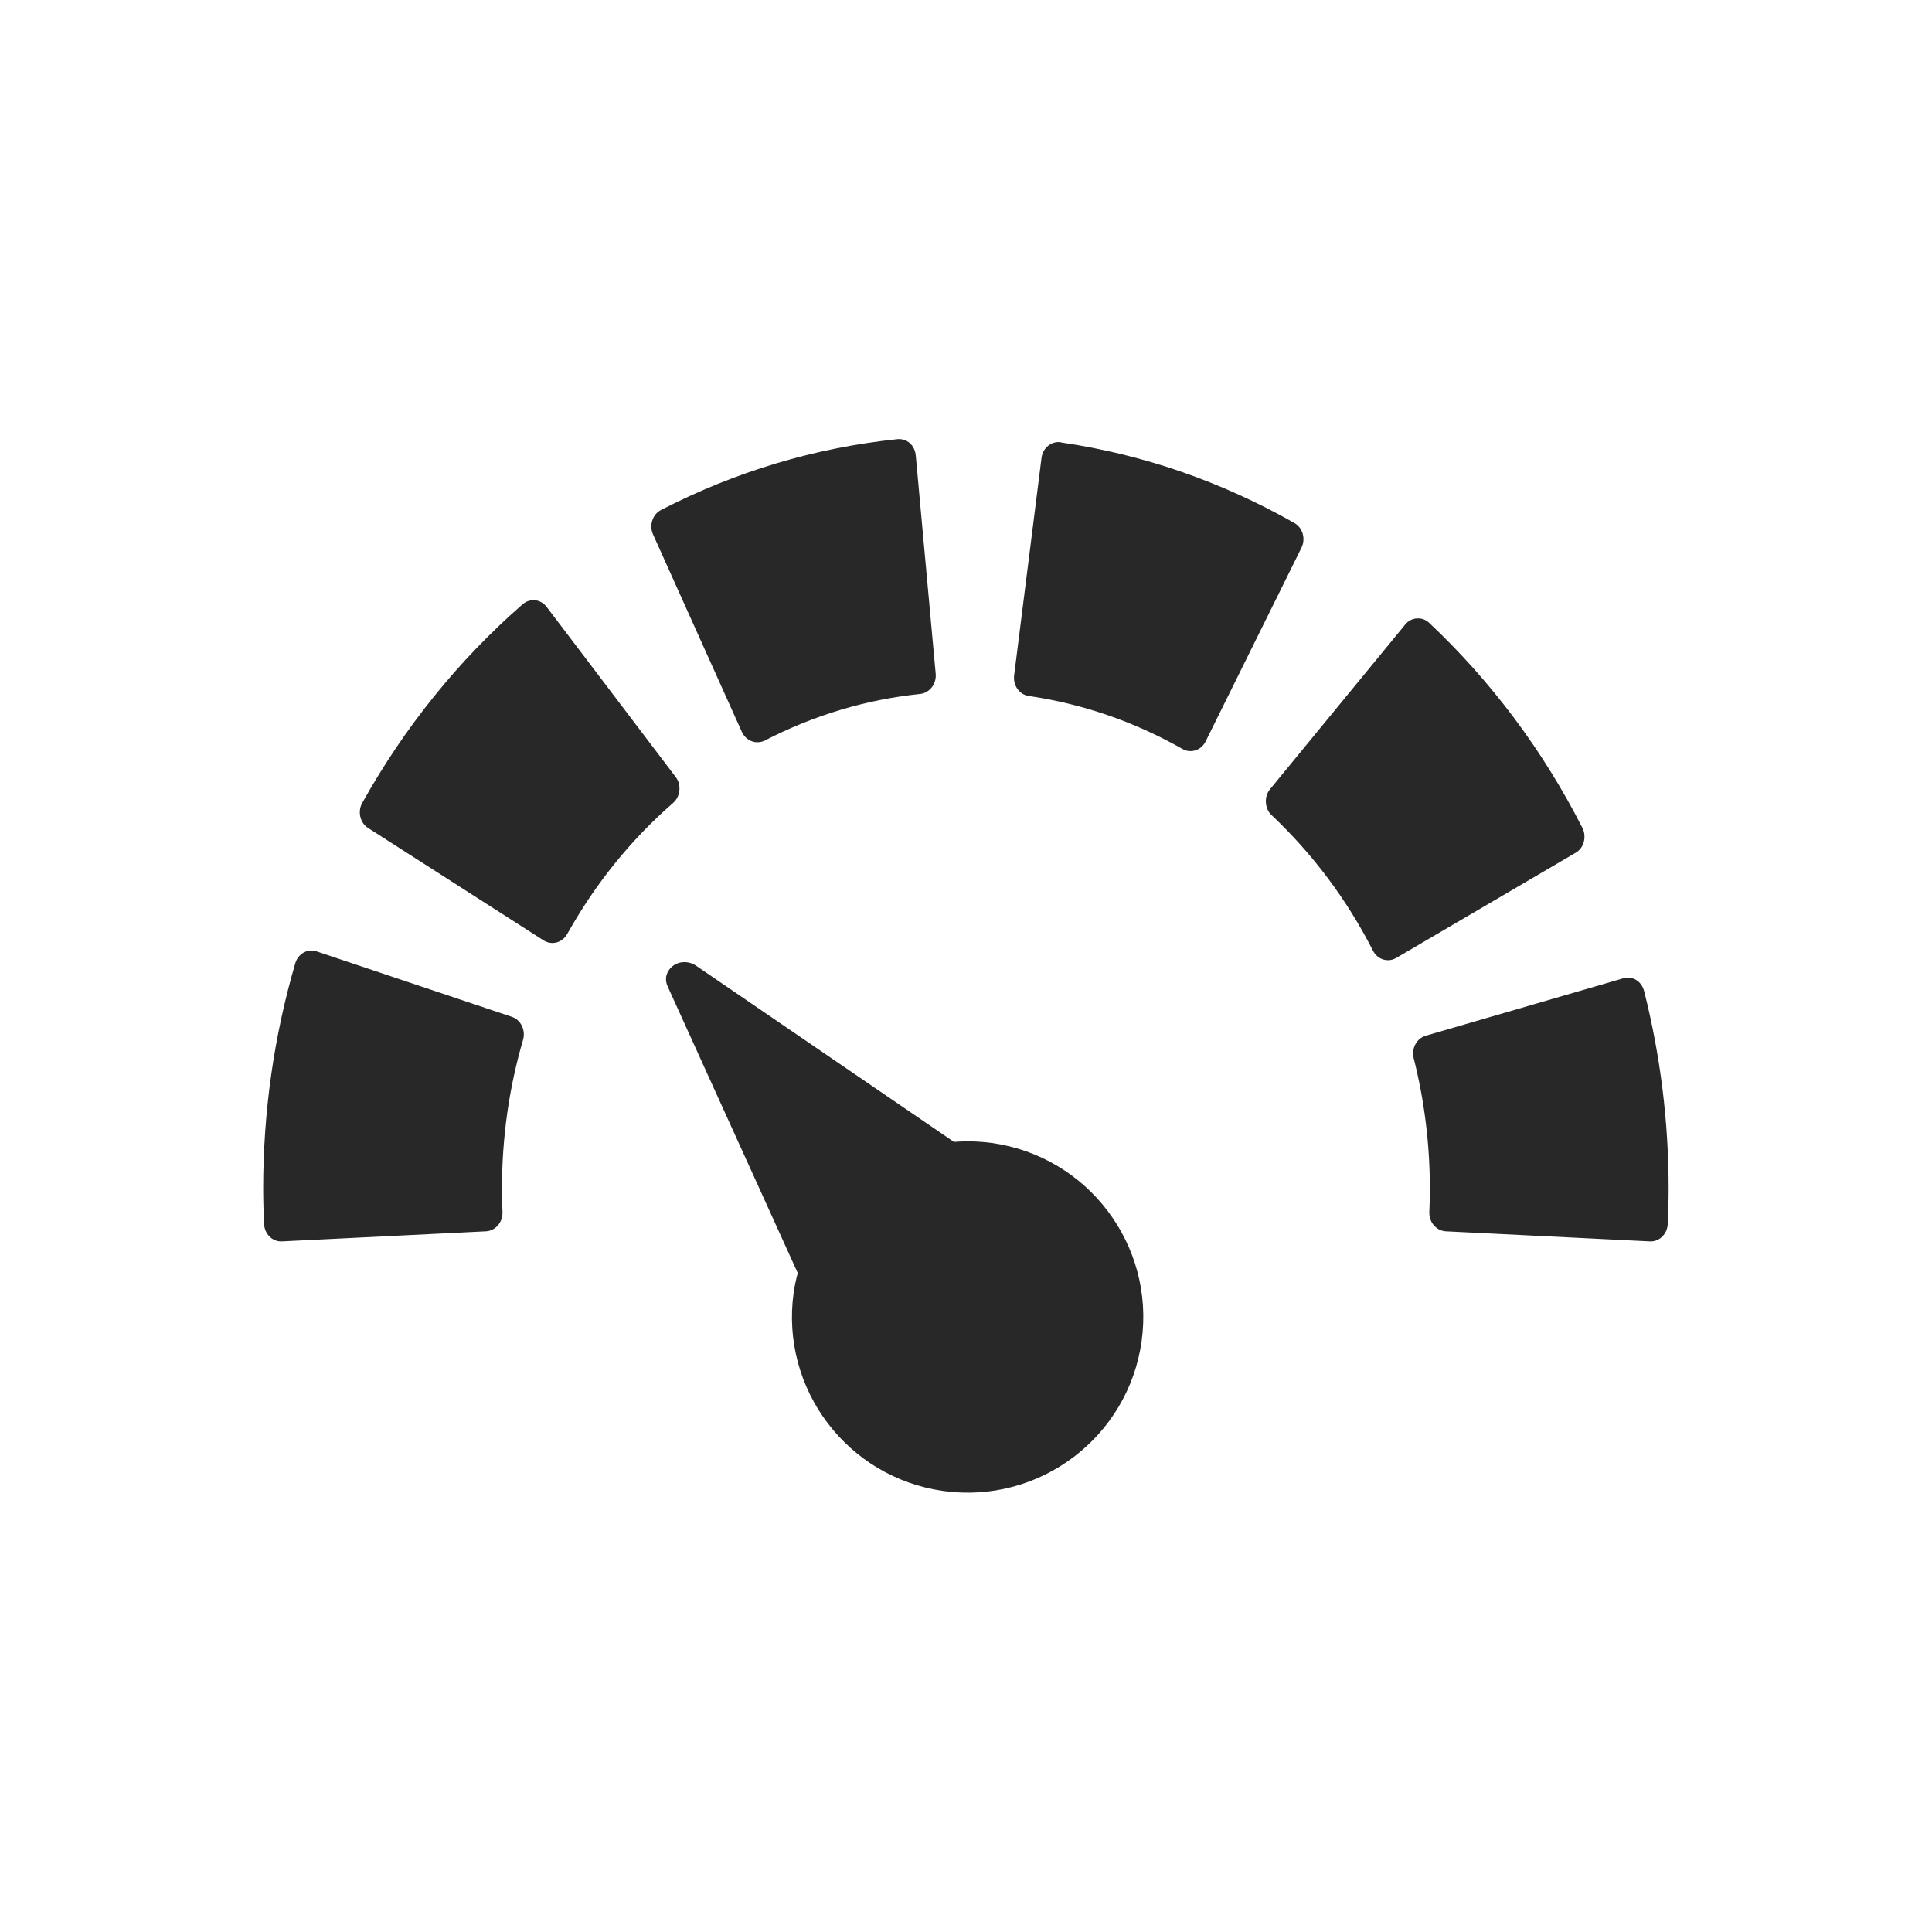
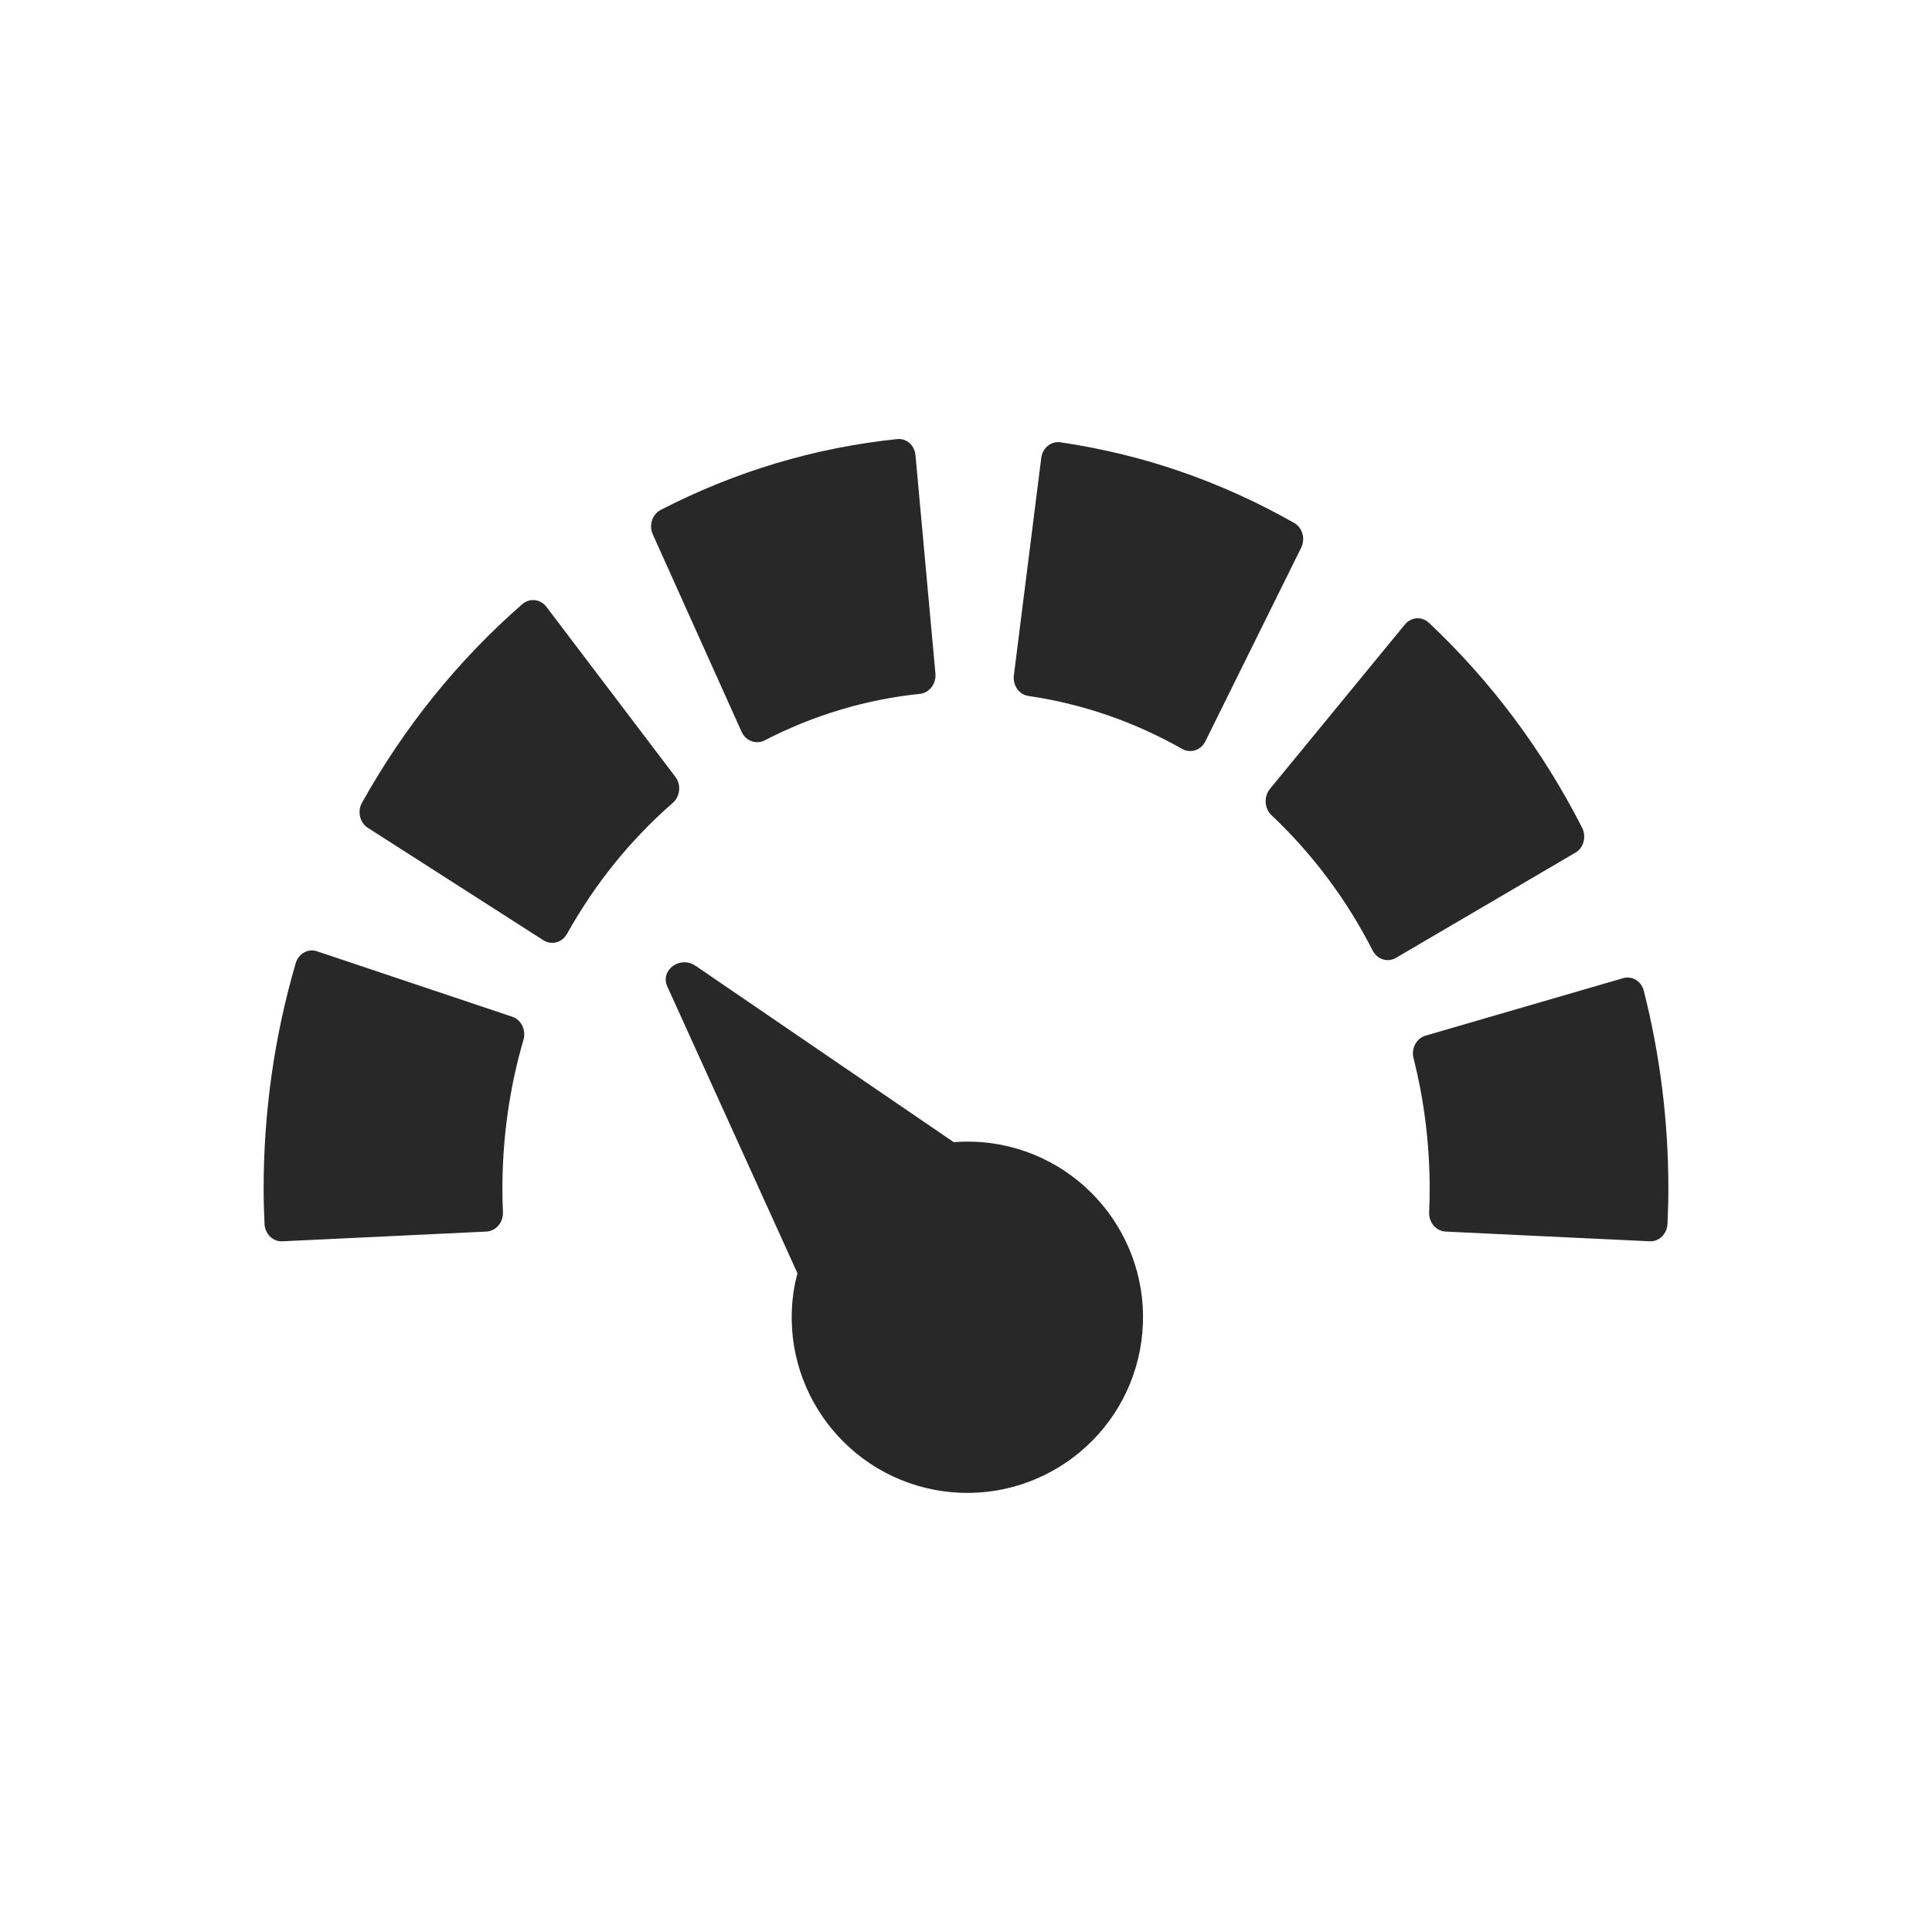
<svg xmlns="http://www.w3.org/2000/svg" width="22" height="22" version="1.1">
  <defs>
    <style id="current-color-scheme" type="text/css">.ColorScheme-Text { color:#282828; } .ColorScheme-Highlight { color:#458588; }</style>
  </defs>
-   <path class="ColorScheme-Text" d="m18.484 11.14c0.05-0.014 0.104-0.008 0.148 0.019 0.045 0.028 0.076 0.074 0.09 0.127 0.185 0.731 0.279 1.487 0.279 2.25 0 0.131-0.004 0.262-0.01 0.401-0.005 0.111-0.09 0.199-0.193 0.199h-0.01l-2.326-0.115c-0.051-3e-3 -0.1-0.028-0.135-0.069-0.035-0.041-0.053-0.095-0.051-0.15 4e-3 -0.094 0.006-0.181 0.006-0.266 0-0.505-0.062-1.004-0.184-1.486-0.028-0.111 0.033-0.226 0.137-0.256zm-14.88-0.307 2.225 0.746c0.102 0.034 0.159 0.152 0.127 0.262-0.16 0.546-0.24 1.116-0.24 1.695 0 0.085 2e-3 0.172 6e-3 0.266 2e-3 0.055-0.016 0.109-0.051 0.15s-0.084 0.066-0.135 0.069l-2.328 0.115h-8e-3c-0.103 0-0.188-0.088-0.193-0.199-6e-3 -0.139-0.01-0.27-0.01-0.401 0-0.875 0.123-1.738 0.365-2.566 0.032-0.11 0.14-0.171 0.242-0.137zm12.53-3.791c0.052-0.004 0.102 0.014 0.141 0.051 0.707 0.666 1.294 1.451 1.744 2.334 0.025 0.049 0.03 0.107 0.016 0.16-0.014 0.053-0.047 0.097-0.092 0.123l-2.045 1.199c-0.029 0.017-0.062 0.025-0.094 0.025-0.069 0-0.135-0.04-0.17-0.109-0.298-0.584-0.687-1.102-1.154-1.543-0.039-0.036-0.061-0.087-0.065-0.143s0.013-0.111 0.047-0.152l1.539-1.875c0.034-0.042 0.081-0.067 0.133-0.07zm-10.04-0.207c0.051 0.006 0.098 0.033 0.131 0.076l1.47 1.938c0.033 0.043 0.047 0.097 0.041 0.152-5e-3 0.055-0.03 0.106-0.07 0.141-0.483 0.421-0.888 0.922-1.207 1.494-0.037 0.065-0.102 0.102-0.168 0.102-0.034 0-0.068-0.009-0.1-0.029l-2-1.281c-0.044-0.028-0.075-0.073-0.088-0.127-0.012-0.054-5e-3 -0.111 0.022-0.158 0.482-0.864 1.096-1.625 1.826-2.262 0.04-0.035 0.091-0.051 0.143-0.045zm5.986-1.797c0.933 0.136 1.828 0.445 2.66 0.918 0.095 0.054 0.13 0.18 0.08 0.281l-1.092 2.207c-0.035 0.07-0.102 0.109-0.172 0.109-0.031 0-0.061-7e-3 -0.09-0.024-0.548-0.311-1.137-0.514-1.752-0.604-0.106-0.015-0.18-0.12-0.166-0.234l0.312-2.477c0.014-0.114 0.113-0.193 0.219-0.178zm-1.863-0.037c0.052-0.005 0.103 0.01 0.143 0.045 0.04 0.035 0.063 0.086 0.068 0.141l0.227 2.486c0.01 0.114-0.069 0.217-0.176 0.229-0.618 0.064-1.214 0.243-1.771 0.531-0.027 0.014-0.057 0.019-0.086 0.019-0.022 0-0.042-0.004-0.063-0.012-0.048-0.018-0.088-0.056-0.111-0.105l-1.012-2.25c-0.046-0.103-6e-3 -0.227 0.09-0.277 0.848-0.438 1.754-0.709 2.692-0.807zm-2.626 6.102c0.011-0.041 0.037-0.079 0.074-0.106 0.075-0.055 0.18-0.055 0.259-0.002l2.939 2.008c0.143-0.011 0.288-0.007 0.43 0.012 1.094 0.152 1.858 1.161 1.707 2.256-0.152 1.094-1.161 1.858-2.256 1.707-1.094-0.152-1.858-1.161-1.707-2.256 0.011-0.076 0.027-0.152 0.047-0.226l-1.482-3.265c-0.019-0.042-0.023-0.087-0.012-0.128z" fill="currentColor" />
+   <path class="ColorScheme-Text" d="m18.481 11.139c0.102-0.03 0.209 0.03 0.238 0.146 0.185 0.731 0.279 1.487 0.279 2.25 0 0.131-0.004 0.262-0.01 0.401-0.005 0.111-0.09 0.199-0.193 0.199-0.779-0.037-1.557-0.073-2.336-0.111-0.107-0.006-0.19-0.105-0.185-0.219 4e-3 -0.094 0.006-0.181 0.006-0.266 0-0.505-0.062-1.008-0.184-1.49-0.028-0.111 0.033-0.226 0.137-0.256zm-14.872-0.307 2.225 0.746c0.102 0.034 0.159 0.152 0.127 0.262-0.16 0.546-0.24 1.12-0.24 1.699 0 0.085 2e-3 0.172 6e-3 0.266 0.004 0.119-0.083 0.213-0.186 0.219l-2.328 0.111h-8e-3c-0.103 0-0.188-0.088-0.193-0.199-6e-3 -0.139-0.01-0.27-0.01-0.401 0-0.875 0.123-1.738 0.365-2.566 0.032-0.11 0.14-0.171 0.242-0.137zm12.663-3.74c0.707 0.666 1.294 1.451 1.744 2.334 0.049 0.096 0.021 0.227-0.076 0.283l-2.045 1.199c-0.087 0.051-0.208 0.024-0.264-0.084-0.298-0.584-0.687-1.102-1.154-1.543-0.082-0.077-0.084-0.214-0.018-0.295l1.539-1.875c0.072-0.088 0.196-0.093 0.273-0.019zm-10.05-0.182 1.47 1.938c0.067 0.087 0.052 0.222-0.029 0.293-0.483 0.421-0.888 0.922-1.207 1.494-0.056 0.099-0.174 0.131-0.268 0.072l-2-1.281c-0.095-0.061-0.119-0.192-0.066-0.285 0.482-0.864 1.096-1.625 1.826-2.262 0.078-0.068 0.201-0.063 0.274 0.031zm5.855-1.873c0.933 0.136 1.828 0.445 2.66 0.918 0.095 0.054 0.13 0.18 0.08 0.281l-1.092 2.207c-0.053 0.107-0.176 0.135-0.262 0.086-0.548-0.311-1.137-0.514-1.752-0.604-0.106-0.015-0.18-0.12-0.166-0.234l0.312-2.477c0.014-0.114 0.113-0.193 0.219-0.178zm-1.863-0.037c0.108-0.012 0.201 0.069 0.211 0.186l0.227 2.486c0.01 0.114-0.069 0.217-0.176 0.229-0.618 0.064-1.214 0.243-1.771 0.531-0.088 0.045-0.209 0.012-0.26-0.098l-1.012-2.25c-0.046-0.103-6e-3 -0.227 0.09-0.277 0.848-0.438 1.754-0.709 2.692-0.807zm-2.293 5.998 2.939 2.008c0.143-0.011 0.288-0.007 0.43 0.012 1.094 0.152 1.858 1.161 1.707 2.256-0.152 1.094-1.161 1.858-2.256 1.707-1.094-0.152-1.858-1.161-1.707-2.256 0.011-0.076 0.027-0.152 0.047-0.226l-1.482-3.265c-0.085-0.188 0.146-0.356 0.321-0.236z" fill="currentColor" />
</svg>
